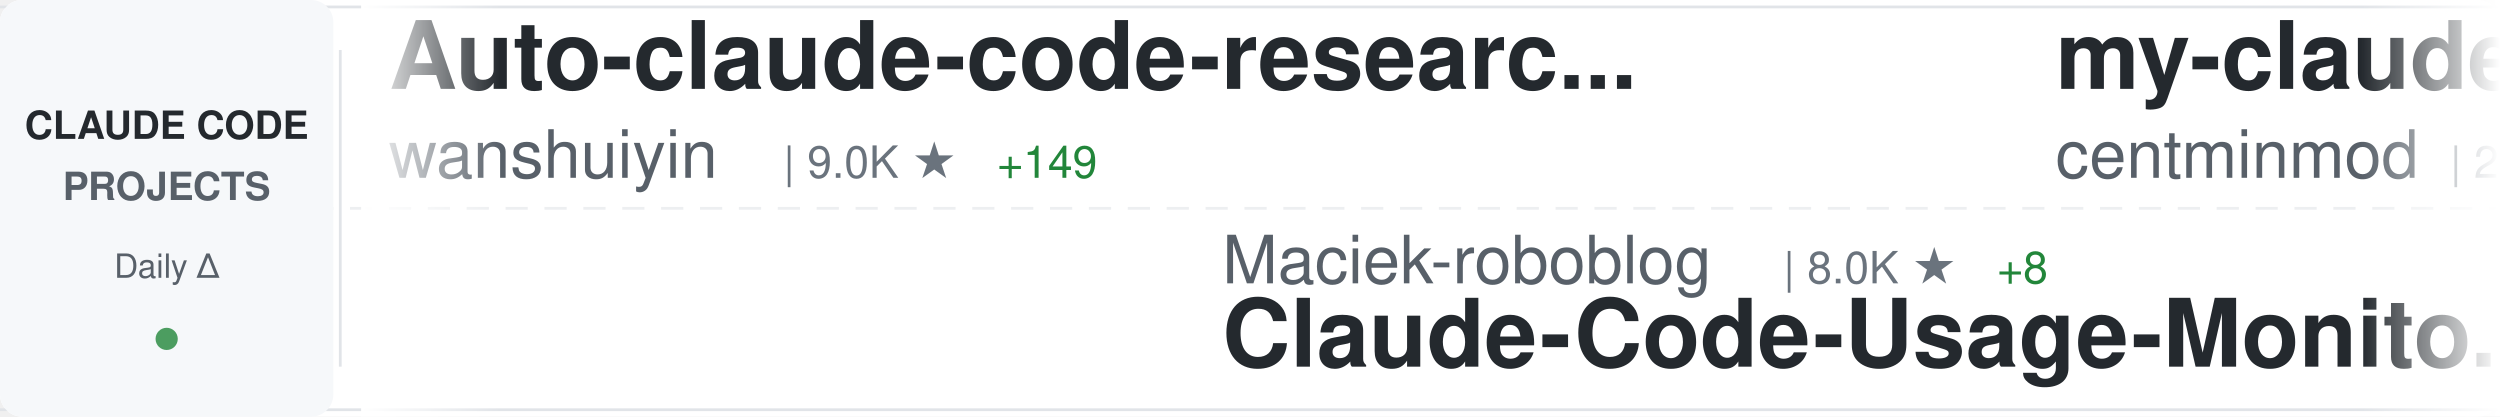
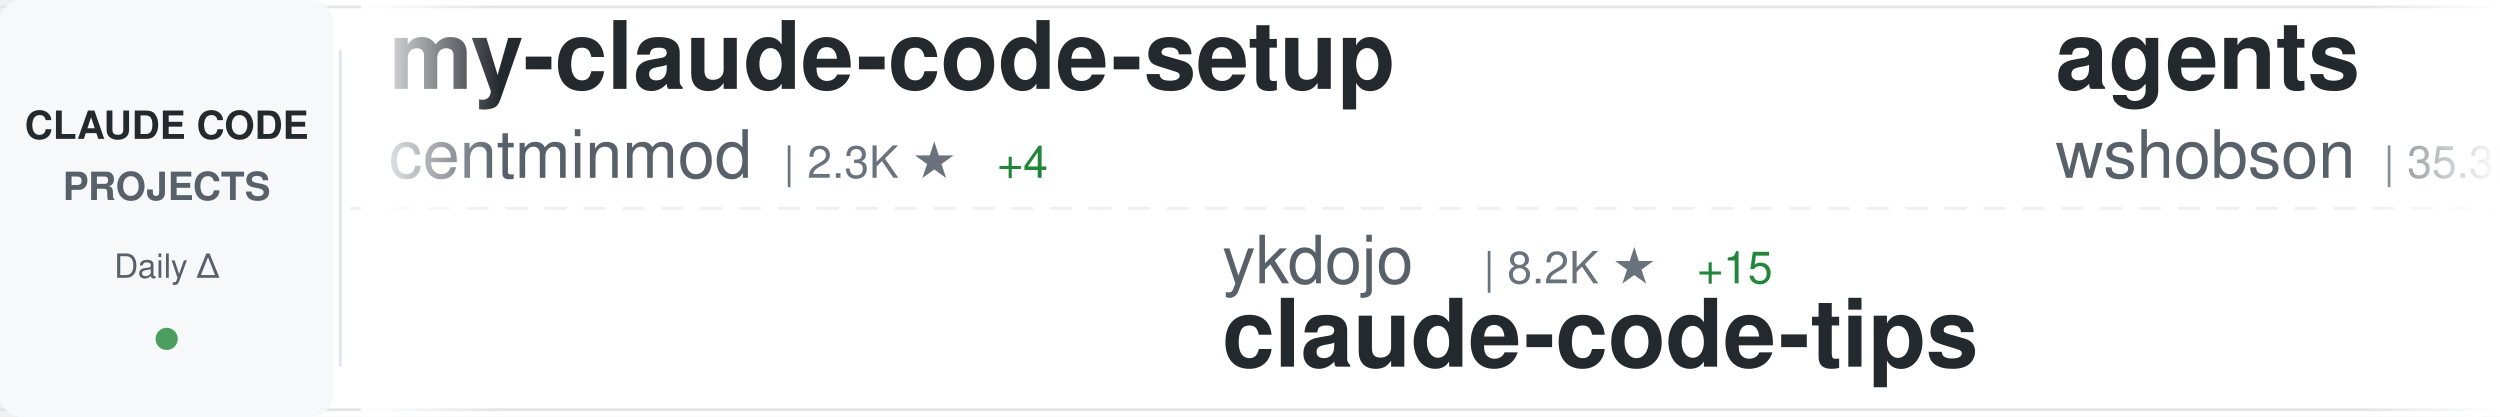
<svg xmlns="http://www.w3.org/2000/svg" width="900" height="150">
  <defs>
    <linearGradient id="awesomeLeftFade" x1="0%" y1="0%" x2="100%" y2="0%">
      <stop offset="0%" style="stop-color:#ffffff;stop-opacity:1" />
      <stop offset="100%" style="stop-color:#ffffff;stop-opacity:0" />
    </linearGradient>
    <linearGradient id="awesomeRightFade" x1="0%" y1="0%" x2="100%" y2="0%">
      <stop offset="0%" style="stop-color:#ffffff;stop-opacity:0" />
      <stop offset="100%" style="stop-color:#ffffff;stop-opacity:1" />
    </linearGradient>
  </defs>
  <rect width="900" height="150" fill="#ffffff" rx="8" />
  <rect x="0" y="2" width="900" height="1" fill="#e1e4e8" />
  <rect x="0" y="147" width="900" height="1" fill="#e1e4e8" />
  <line x1="0" y1="75" x2="900" y2="75" stroke="#e1e4e8" stroke-width="1" stroke-dasharray="8 6" opacity="0.6" />
  <rect x="0" y="0" width="120" height="150" fill="#f6f8fa" rx="8" />
  <text x="60" y="50" font-family="-apple-system, BlinkMacSystemFont, 'Segoe UI', Helvetica, Arial, sans-serif" font-size="14" font-weight="600" fill="#24292e" text-anchor="middle">CLAUDE CODE</text>
  <text x="60" y="72" font-family="-apple-system, BlinkMacSystemFont, 'Segoe UI', Helvetica, Arial, sans-serif" font-size="14" font-weight="600" fill="#586069" text-anchor="middle">PROJECTS</text>
  <text x="60" y="100" font-family="-apple-system, BlinkMacSystemFont, 'Segoe UI', Helvetica, Arial, sans-serif" font-size="12" font-weight="500" fill="#586069" text-anchor="middle">Daily Δ</text>
  <circle cx="60" cy="122" r="4" fill="#22863a" opacity="0.8" />
  <rect x="122" y="18" width="1" height="114" fill="#e1e4e8" />
  <clipPath id="awesomeTickerClip">
    <rect x="130" y="0" width="770" height="150" />
  </clipPath>
  <g clip-path="url(#awesomeTickerClip)">
    <g id="awesomeTickerItems">
      <animateTransform attributeName="transform" attributeType="XML" type="translate" from="0 0" to="-3000 0" dur="54s" repeatCount="indefinite" />
      <g transform="translate(0, 0)">
-         <text x="140" y="32" font-family="-apple-system, BlinkMacSystemFont, 'Segoe UI', Helvetica, Arial, sans-serif" font-size="34" font-weight="600" fill="#24292e">Auto-claude-code-researc...</text>
-         <text x="140" y="64" font-family="-apple-system, BlinkMacSystemFont, 'Segoe UI', Helvetica, Arial, sans-serif" font-size="24" font-weight="400" fill="#586069">wanshuiyin</text>
-         <text x="282" y="64" font-family="-apple-system, BlinkMacSystemFont, 'Segoe UI', Helvetica, Arial, sans-serif" font-size="16" font-weight="500" fill="#6a737d">| 9.0K ★</text>
-         <text x="359" y="64" font-family="-apple-system, BlinkMacSystemFont, 'Segoe UI', Helvetica, Arial, sans-serif" font-size="16" font-weight="500" fill="#22863a"> +149</text>
-       </g>
-       <g transform="translate(300, 0)">
-         <text x="140" y="102" font-family="-apple-system, BlinkMacSystemFont, 'Segoe UI', Helvetica, Arial, sans-serif" font-size="24" font-weight="400" fill="#586069">Maciek-roboblog</text>
-         <text x="342" y="102" font-family="-apple-system, BlinkMacSystemFont, 'Segoe UI', Helvetica, Arial, sans-serif" font-size="16" font-weight="500" fill="#6a737d">| 8.0K ★</text>
-         <text x="419" y="102" font-family="-apple-system, BlinkMacSystemFont, 'Segoe UI', Helvetica, Arial, sans-serif" font-size="16" font-weight="500" fill="#22863a"> +8</text>
-         <text x="140" y="132" font-family="-apple-system, BlinkMacSystemFont, 'Segoe UI', Helvetica, Arial, sans-serif" font-size="34" font-weight="600" fill="#24292e">Claude-Code-Usage-Monito...</text>
-       </g>
-       <g transform="translate(600, 0)">
        <text x="140" y="32" font-family="-apple-system, BlinkMacSystemFont, 'Segoe UI', Helvetica, Arial, sans-serif" font-size="34" font-weight="600" fill="#24292e">my-claude-code-setup</text>
        <text x="140" y="64" font-family="-apple-system, BlinkMacSystemFont, 'Segoe UI', Helvetica, Arial, sans-serif" font-size="24" font-weight="400" fill="#586069">centminmod</text>
        <text x="282" y="64" font-family="-apple-system, BlinkMacSystemFont, 'Segoe UI', Helvetica, Arial, sans-serif" font-size="16" font-weight="500" fill="#6a737d">| 2.3K ★</text>
-         <text x="359" y="64" font-family="-apple-system, BlinkMacSystemFont, 'Segoe UI', Helvetica, Arial, sans-serif" font-size="16" font-weight="500" fill="#22863a"> +3</text>
+         <text x="359" y="64" font-family="-apple-system, BlinkMacSystemFont, 'Segoe UI', Helvetica, Arial, sans-serif" font-size="16" font-weight="500" fill="#22863a"> +4</text>
+       </g>
+       <g transform="translate(300, 0)">
+         <text x="140" y="102" font-family="-apple-system, BlinkMacSystemFont, 'Segoe UI', Helvetica, Arial, sans-serif" font-size="24" font-weight="400" fill="#586069">ykdojo</text>
+         <text x="234" y="102" font-family="-apple-system, BlinkMacSystemFont, 'Segoe UI', Helvetica, Arial, sans-serif" font-size="16" font-weight="500" fill="#6a737d">| 8.2K ★</text>
+         <text x="311" y="102" font-family="-apple-system, BlinkMacSystemFont, 'Segoe UI', Helvetica, Arial, sans-serif" font-size="16" font-weight="500" fill="#22863a"> +15</text>
+         <text x="140" y="132" font-family="-apple-system, BlinkMacSystemFont, 'Segoe UI', Helvetica, Arial, sans-serif" font-size="34" font-weight="600" fill="#24292e">claude-code-tips</text>
+       </g>
+       <g transform="translate(600, 0)">
+         <text x="140" y="32" font-family="-apple-system, BlinkMacSystemFont, 'Segoe UI', Helvetica, Arial, sans-serif" font-size="34" font-weight="600" fill="#24292e">agents</text>
+         <text x="140" y="64" font-family="-apple-system, BlinkMacSystemFont, 'Segoe UI', Helvetica, Arial, sans-serif" font-size="24" font-weight="400" fill="#586069">wshobson</text>
+         <text x="258" y="64" font-family="-apple-system, BlinkMacSystemFont, 'Segoe UI', Helvetica, Arial, sans-serif" font-size="16" font-weight="500" fill="#6a737d">| 35.3K ★</text>
+         <text x="344" y="64" font-family="-apple-system, BlinkMacSystemFont, 'Segoe UI', Helvetica, Arial, sans-serif" font-size="16" font-weight="500" fill="#22863a"> +55</text>
      </g>
      <g transform="translate(900, 0)">
-         <text x="140" y="102" font-family="-apple-system, BlinkMacSystemFont, 'Segoe UI', Helvetica, Arial, sans-serif" font-size="24" font-weight="400" fill="#586069">zebbern</text>
-         <text x="246" y="102" font-family="-apple-system, BlinkMacSystemFont, 'Segoe UI', Helvetica, Arial, sans-serif" font-size="16" font-weight="500" fill="#6a737d">| 4.1K ★</text>
-         <text x="323" y="102" font-family="-apple-system, BlinkMacSystemFont, 'Segoe UI', Helvetica, Arial, sans-serif" font-size="16" font-weight="500" fill="#22863a"> +7</text>
-         <text x="140" y="132" font-family="-apple-system, BlinkMacSystemFont, 'Segoe UI', Helvetica, Arial, sans-serif" font-size="34" font-weight="600" fill="#24292e">claude-code-guide</text>
+         <text x="140" y="102" font-family="-apple-system, BlinkMacSystemFont, 'Segoe UI', Helvetica, Arial, sans-serif" font-size="24" font-weight="400" fill="#586069">Windy3f3f3f3f</text>
+         <text x="318" y="102" font-family="-apple-system, BlinkMacSystemFont, 'Segoe UI', Helvetica, Arial, sans-serif" font-size="16" font-weight="500" fill="#6a737d">| 1.2K ★</text>
+         <text x="395" y="102" font-family="-apple-system, BlinkMacSystemFont, 'Segoe UI', Helvetica, Arial, sans-serif" font-size="16" font-weight="500" fill="#22863a"> +15</text>
+         <text x="140" y="132" font-family="-apple-system, BlinkMacSystemFont, 'Segoe UI', Helvetica, Arial, sans-serif" font-size="34" font-weight="600" fill="#24292e">claude-code-from-scratch</text>
      </g>
      <g transform="translate(1200, 0)">
-         <text x="140" y="32" font-family="-apple-system, BlinkMacSystemFont, 'Segoe UI', Helvetica, Arial, sans-serif" font-size="34" font-weight="600" fill="#24292e">claude-code</text>
-         <text x="140" y="64" font-family="-apple-system, BlinkMacSystemFont, 'Segoe UI', Helvetica, Arial, sans-serif" font-size="24" font-weight="400" fill="#586069">tanbiralam</text>
-         <text x="282" y="64" font-family="-apple-system, BlinkMacSystemFont, 'Segoe UI', Helvetica, Arial, sans-serif" font-size="16" font-weight="500" fill="#6a737d">| 1.7K ★</text>
-         <text x="359" y="64" font-family="-apple-system, BlinkMacSystemFont, 'Segoe UI', Helvetica, Arial, sans-serif" font-size="16" font-weight="500" fill="#22863a"> +6</text>
+         <text x="140" y="32" font-family="-apple-system, BlinkMacSystemFont, 'Segoe UI', Helvetica, Arial, sans-serif" font-size="34" font-weight="600" fill="#24292e">Claude-Code</text>
+         <text x="140" y="64" font-family="-apple-system, BlinkMacSystemFont, 'Segoe UI', Helvetica, Arial, sans-serif" font-size="24" font-weight="400" fill="#586069">KPR111</text>
+         <text x="234" y="64" font-family="-apple-system, BlinkMacSystemFont, 'Segoe UI', Helvetica, Arial, sans-serif" font-size="16" font-weight="500" fill="#6a737d">| 16 ★</text>
      </g>
      <g transform="translate(1500, 0)">
-         <text x="140" y="102" font-family="-apple-system, BlinkMacSystemFont, 'Segoe UI', Helvetica, Arial, sans-serif" font-size="24" font-weight="400" fill="#586069">musistudio</text>
-         <text x="282" y="102" font-family="-apple-system, BlinkMacSystemFont, 'Segoe UI', Helvetica, Arial, sans-serif" font-size="16" font-weight="500" fill="#6a737d">| 33.9K ★</text>
-         <text x="368" y="102" font-family="-apple-system, BlinkMacSystemFont, 'Segoe UI', Helvetica, Arial, sans-serif" font-size="16" font-weight="500" fill="#22863a"> +55</text>
-         <text x="140" y="132" font-family="-apple-system, BlinkMacSystemFont, 'Segoe UI', Helvetica, Arial, sans-serif" font-size="34" font-weight="600" fill="#24292e">claude-code-router</text>
+         <text x="140" y="102" font-family="-apple-system, BlinkMacSystemFont, 'Segoe UI', Helvetica, Arial, sans-serif" font-size="24" font-weight="400" fill="#586069">lst97</text>
+         <text x="222" y="102" font-family="-apple-system, BlinkMacSystemFont, 'Segoe UI', Helvetica, Arial, sans-serif" font-size="16" font-weight="500" fill="#6a737d">| 1.6K ★</text>
+         <text x="299" y="102" font-family="-apple-system, BlinkMacSystemFont, 'Segoe UI', Helvetica, Arial, sans-serif" font-size="16" font-weight="500" fill="#22863a"> +1</text>
+         <text x="140" y="132" font-family="-apple-system, BlinkMacSystemFont, 'Segoe UI', Helvetica, Arial, sans-serif" font-size="34" font-weight="600" fill="#24292e">claude-code-sub-agents</text>
      </g>
      <g transform="translate(1800, 0)">
-         <text x="140" y="32" font-family="-apple-system, BlinkMacSystemFont, 'Segoe UI', Helvetica, Arial, sans-serif" font-size="34" font-weight="600" fill="#24292e">claude-code-sub-agents</text>
-         <text x="140" y="64" font-family="-apple-system, BlinkMacSystemFont, 'Segoe UI', Helvetica, Arial, sans-serif" font-size="24" font-weight="400" fill="#586069">lst97</text>
-         <text x="222" y="64" font-family="-apple-system, BlinkMacSystemFont, 'Segoe UI', Helvetica, Arial, sans-serif" font-size="16" font-weight="500" fill="#6a737d">| 1.6K ★</text>
-         <text x="299" y="64" font-family="-apple-system, BlinkMacSystemFont, 'Segoe UI', Helvetica, Arial, sans-serif" font-size="16" font-weight="500" fill="#22863a"> +2</text>
+         <text x="140" y="32" font-family="-apple-system, BlinkMacSystemFont, 'Segoe UI', Helvetica, Arial, sans-serif" font-size="34" font-weight="600" fill="#24292e">ClaudeCodeAgents</text>
+         <text x="140" y="64" font-family="-apple-system, BlinkMacSystemFont, 'Segoe UI', Helvetica, Arial, sans-serif" font-size="24" font-weight="400" fill="#586069">darcyegb</text>
+         <text x="258" y="64" font-family="-apple-system, BlinkMacSystemFont, 'Segoe UI', Helvetica, Arial, sans-serif" font-size="16" font-weight="500" fill="#6a737d">| 690 ★</text>
+         <text x="326" y="64" font-family="-apple-system, BlinkMacSystemFont, 'Segoe UI', Helvetica, Arial, sans-serif" font-size="16" font-weight="500" fill="#22863a"> +1</text>
      </g>
      <g transform="translate(2100, 0)">
-         <text x="140" y="102" font-family="-apple-system, BlinkMacSystemFont, 'Segoe UI', Helvetica, Arial, sans-serif" font-size="24" font-weight="400" fill="#586069">yasasbanukaofficial</text>
-         <text x="390" y="102" font-family="-apple-system, BlinkMacSystemFont, 'Segoe UI', Helvetica, Arial, sans-serif" font-size="16" font-weight="500" fill="#6a737d">| 3.1K ★</text>
-         <text x="467" y="102" font-family="-apple-system, BlinkMacSystemFont, 'Segoe UI', Helvetica, Arial, sans-serif" font-size="16" font-weight="500" fill="#22863a"> +21</text>
+         <text x="140" y="102" font-family="-apple-system, BlinkMacSystemFont, 'Segoe UI', Helvetica, Arial, sans-serif" font-size="24" font-weight="400" fill="#586069">T-Lab-CUHKSZ</text>
+         <text x="306" y="102" font-family="-apple-system, BlinkMacSystemFont, 'Segoe UI', Helvetica, Arial, sans-serif" font-size="16" font-weight="500" fill="#6a737d">| 309 ★</text>
        <text x="140" y="132" font-family="-apple-system, BlinkMacSystemFont, 'Segoe UI', Helvetica, Arial, sans-serif" font-size="34" font-weight="600" fill="#24292e">claude-code</text>
      </g>
      <g transform="translate(2400, 0)">
-         <text x="140" y="32" font-family="-apple-system, BlinkMacSystemFont, 'Segoe UI', Helvetica, Arial, sans-serif" font-size="34" font-weight="600" fill="#24292e">claude_codex_bridge</text>
-         <text x="140" y="64" font-family="-apple-system, BlinkMacSystemFont, 'Segoe UI', Helvetica, Arial, sans-serif" font-size="24" font-weight="400" fill="#586069">SeemSeam</text>
-         <text x="258" y="64" font-family="-apple-system, BlinkMacSystemFont, 'Segoe UI', Helvetica, Arial, sans-serif" font-size="16" font-weight="500" fill="#6a737d">| 2.6K ★</text>
-         <text x="335" y="64" font-family="-apple-system, BlinkMacSystemFont, 'Segoe UI', Helvetica, Arial, sans-serif" font-size="16" font-weight="500" fill="#22863a"> +22</text>
+         <text x="140" y="32" font-family="-apple-system, BlinkMacSystemFont, 'Segoe UI', Helvetica, Arial, sans-serif" font-size="34" font-weight="600" fill="#24292e">oh-my-claudecode</text>
+         <text x="140" y="64" font-family="-apple-system, BlinkMacSystemFont, 'Segoe UI', Helvetica, Arial, sans-serif" font-size="24" font-weight="400" fill="#586069">Yeachan-Heo</text>
+         <text x="294" y="64" font-family="-apple-system, BlinkMacSystemFont, 'Segoe UI', Helvetica, Arial, sans-serif" font-size="16" font-weight="500" fill="#6a737d">| 33.6K ★</text>
+         <text x="380" y="64" font-family="-apple-system, BlinkMacSystemFont, 'Segoe UI', Helvetica, Arial, sans-serif" font-size="16" font-weight="500" fill="#22863a"> +133</text>
      </g>
      <g transform="translate(2700, 0)">
-         <text x="140" y="102" font-family="-apple-system, BlinkMacSystemFont, 'Segoe UI', Helvetica, Arial, sans-serif" font-size="24" font-weight="400" fill="#586069">shanraisshan</text>
-         <text x="306" y="102" font-family="-apple-system, BlinkMacSystemFont, 'Segoe UI', Helvetica, Arial, sans-serif" font-size="16" font-weight="500" fill="#6a737d">| 52.6K ★</text>
-         <text x="392" y="102" font-family="-apple-system, BlinkMacSystemFont, 'Segoe UI', Helvetica, Arial, sans-serif" font-size="16" font-weight="500" fill="#22863a"> +281</text>
-         <text x="140" y="132" font-family="-apple-system, BlinkMacSystemFont, 'Segoe UI', Helvetica, Arial, sans-serif" font-size="34" font-weight="600" fill="#24292e">claude-code-best-practic...</text>
+         <text x="140" y="102" font-family="-apple-system, BlinkMacSystemFont, 'Segoe UI', Helvetica, Arial, sans-serif" font-size="24" font-weight="400" fill="#586069">JrCx7scC</text>
+         <text x="258" y="102" font-family="-apple-system, BlinkMacSystemFont, 'Segoe UI', Helvetica, Arial, sans-serif" font-size="16" font-weight="500" fill="#6a737d">| 367 ★</text>
+         <text x="140" y="132" font-family="-apple-system, BlinkMacSystemFont, 'Segoe UI', Helvetica, Arial, sans-serif" font-size="34" font-weight="600" fill="#24292e">claude-code-source</text>
      </g>
      <g transform="translate(3000, 0)">
-         <text x="140" y="32" font-family="-apple-system, BlinkMacSystemFont, 'Segoe UI', Helvetica, Arial, sans-serif" font-size="34" font-weight="600" fill="#24292e">Auto-claude-code-researc...</text>
-         <text x="140" y="64" font-family="-apple-system, BlinkMacSystemFont, 'Segoe UI', Helvetica, Arial, sans-serif" font-size="24" font-weight="400" fill="#586069">wanshuiyin</text>
-         <text x="282" y="64" font-family="-apple-system, BlinkMacSystemFont, 'Segoe UI', Helvetica, Arial, sans-serif" font-size="16" font-weight="500" fill="#6a737d">| 9.0K ★</text>
-         <text x="359" y="64" font-family="-apple-system, BlinkMacSystemFont, 'Segoe UI', Helvetica, Arial, sans-serif" font-size="16" font-weight="500" fill="#22863a"> +149</text>
-       </g>
-       <g transform="translate(3300, 0)">
-         <text x="140" y="102" font-family="-apple-system, BlinkMacSystemFont, 'Segoe UI', Helvetica, Arial, sans-serif" font-size="24" font-weight="400" fill="#586069">Maciek-roboblog</text>
-         <text x="342" y="102" font-family="-apple-system, BlinkMacSystemFont, 'Segoe UI', Helvetica, Arial, sans-serif" font-size="16" font-weight="500" fill="#6a737d">| 8.0K ★</text>
-         <text x="419" y="102" font-family="-apple-system, BlinkMacSystemFont, 'Segoe UI', Helvetica, Arial, sans-serif" font-size="16" font-weight="500" fill="#22863a"> +8</text>
-         <text x="140" y="132" font-family="-apple-system, BlinkMacSystemFont, 'Segoe UI', Helvetica, Arial, sans-serif" font-size="34" font-weight="600" fill="#24292e">Claude-Code-Usage-Monito...</text>
-       </g>
-       <g transform="translate(3600, 0)">
        <text x="140" y="32" font-family="-apple-system, BlinkMacSystemFont, 'Segoe UI', Helvetica, Arial, sans-serif" font-size="34" font-weight="600" fill="#24292e">my-claude-code-setup</text>
        <text x="140" y="64" font-family="-apple-system, BlinkMacSystemFont, 'Segoe UI', Helvetica, Arial, sans-serif" font-size="24" font-weight="400" fill="#586069">centminmod</text>
        <text x="282" y="64" font-family="-apple-system, BlinkMacSystemFont, 'Segoe UI', Helvetica, Arial, sans-serif" font-size="16" font-weight="500" fill="#6a737d">| 2.3K ★</text>
-         <text x="359" y="64" font-family="-apple-system, BlinkMacSystemFont, 'Segoe UI', Helvetica, Arial, sans-serif" font-size="16" font-weight="500" fill="#22863a"> +3</text>
+         <text x="359" y="64" font-family="-apple-system, BlinkMacSystemFont, 'Segoe UI', Helvetica, Arial, sans-serif" font-size="16" font-weight="500" fill="#22863a"> +4</text>
+       </g>
+       <g transform="translate(3300, 0)">
+         <text x="140" y="102" font-family="-apple-system, BlinkMacSystemFont, 'Segoe UI', Helvetica, Arial, sans-serif" font-size="24" font-weight="400" fill="#586069">ykdojo</text>
+         <text x="234" y="102" font-family="-apple-system, BlinkMacSystemFont, 'Segoe UI', Helvetica, Arial, sans-serif" font-size="16" font-weight="500" fill="#6a737d">| 8.2K ★</text>
+         <text x="311" y="102" font-family="-apple-system, BlinkMacSystemFont, 'Segoe UI', Helvetica, Arial, sans-serif" font-size="16" font-weight="500" fill="#22863a"> +15</text>
+         <text x="140" y="132" font-family="-apple-system, BlinkMacSystemFont, 'Segoe UI', Helvetica, Arial, sans-serif" font-size="34" font-weight="600" fill="#24292e">claude-code-tips</text>
+       </g>
+       <g transform="translate(3600, 0)">
+         <text x="140" y="32" font-family="-apple-system, BlinkMacSystemFont, 'Segoe UI', Helvetica, Arial, sans-serif" font-size="34" font-weight="600" fill="#24292e">agents</text>
+         <text x="140" y="64" font-family="-apple-system, BlinkMacSystemFont, 'Segoe UI', Helvetica, Arial, sans-serif" font-size="24" font-weight="400" fill="#586069">wshobson</text>
+         <text x="258" y="64" font-family="-apple-system, BlinkMacSystemFont, 'Segoe UI', Helvetica, Arial, sans-serif" font-size="16" font-weight="500" fill="#6a737d">| 35.3K ★</text>
+         <text x="344" y="64" font-family="-apple-system, BlinkMacSystemFont, 'Segoe UI', Helvetica, Arial, sans-serif" font-size="16" font-weight="500" fill="#22863a"> +55</text>
      </g>
      <g transform="translate(3900, 0)">
-         <text x="140" y="102" font-family="-apple-system, BlinkMacSystemFont, 'Segoe UI', Helvetica, Arial, sans-serif" font-size="24" font-weight="400" fill="#586069">zebbern</text>
-         <text x="246" y="102" font-family="-apple-system, BlinkMacSystemFont, 'Segoe UI', Helvetica, Arial, sans-serif" font-size="16" font-weight="500" fill="#6a737d">| 4.1K ★</text>
-         <text x="323" y="102" font-family="-apple-system, BlinkMacSystemFont, 'Segoe UI', Helvetica, Arial, sans-serif" font-size="16" font-weight="500" fill="#22863a"> +7</text>
-         <text x="140" y="132" font-family="-apple-system, BlinkMacSystemFont, 'Segoe UI', Helvetica, Arial, sans-serif" font-size="34" font-weight="600" fill="#24292e">claude-code-guide</text>
+         <text x="140" y="102" font-family="-apple-system, BlinkMacSystemFont, 'Segoe UI', Helvetica, Arial, sans-serif" font-size="24" font-weight="400" fill="#586069">Windy3f3f3f3f</text>
+         <text x="318" y="102" font-family="-apple-system, BlinkMacSystemFont, 'Segoe UI', Helvetica, Arial, sans-serif" font-size="16" font-weight="500" fill="#6a737d">| 1.2K ★</text>
+         <text x="395" y="102" font-family="-apple-system, BlinkMacSystemFont, 'Segoe UI', Helvetica, Arial, sans-serif" font-size="16" font-weight="500" fill="#22863a"> +15</text>
+         <text x="140" y="132" font-family="-apple-system, BlinkMacSystemFont, 'Segoe UI', Helvetica, Arial, sans-serif" font-size="34" font-weight="600" fill="#24292e">claude-code-from-scratch</text>
      </g>
    </g>
  </g>
  <rect x="130" y="0" width="50" height="150" fill="url(#awesomeLeftFade)" />
  <rect x="850" y="0" width="50" height="150" fill="url(#awesomeRightFade)" />
</svg>
